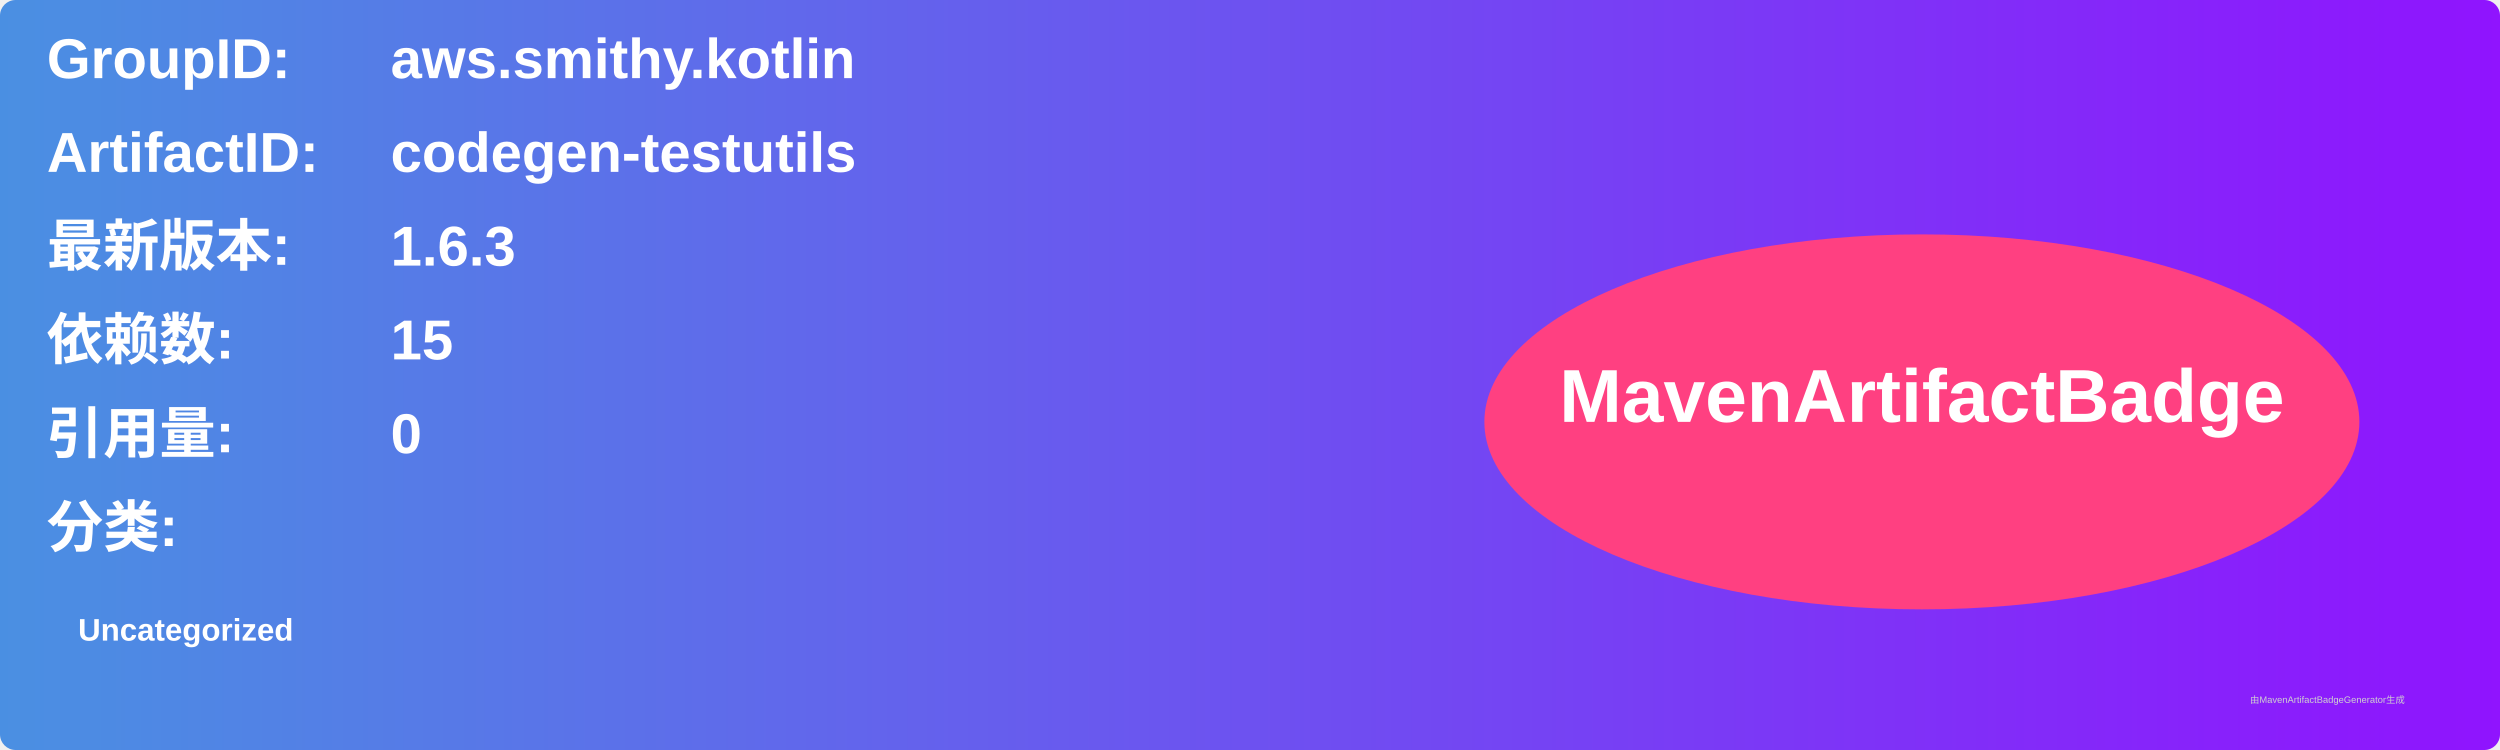
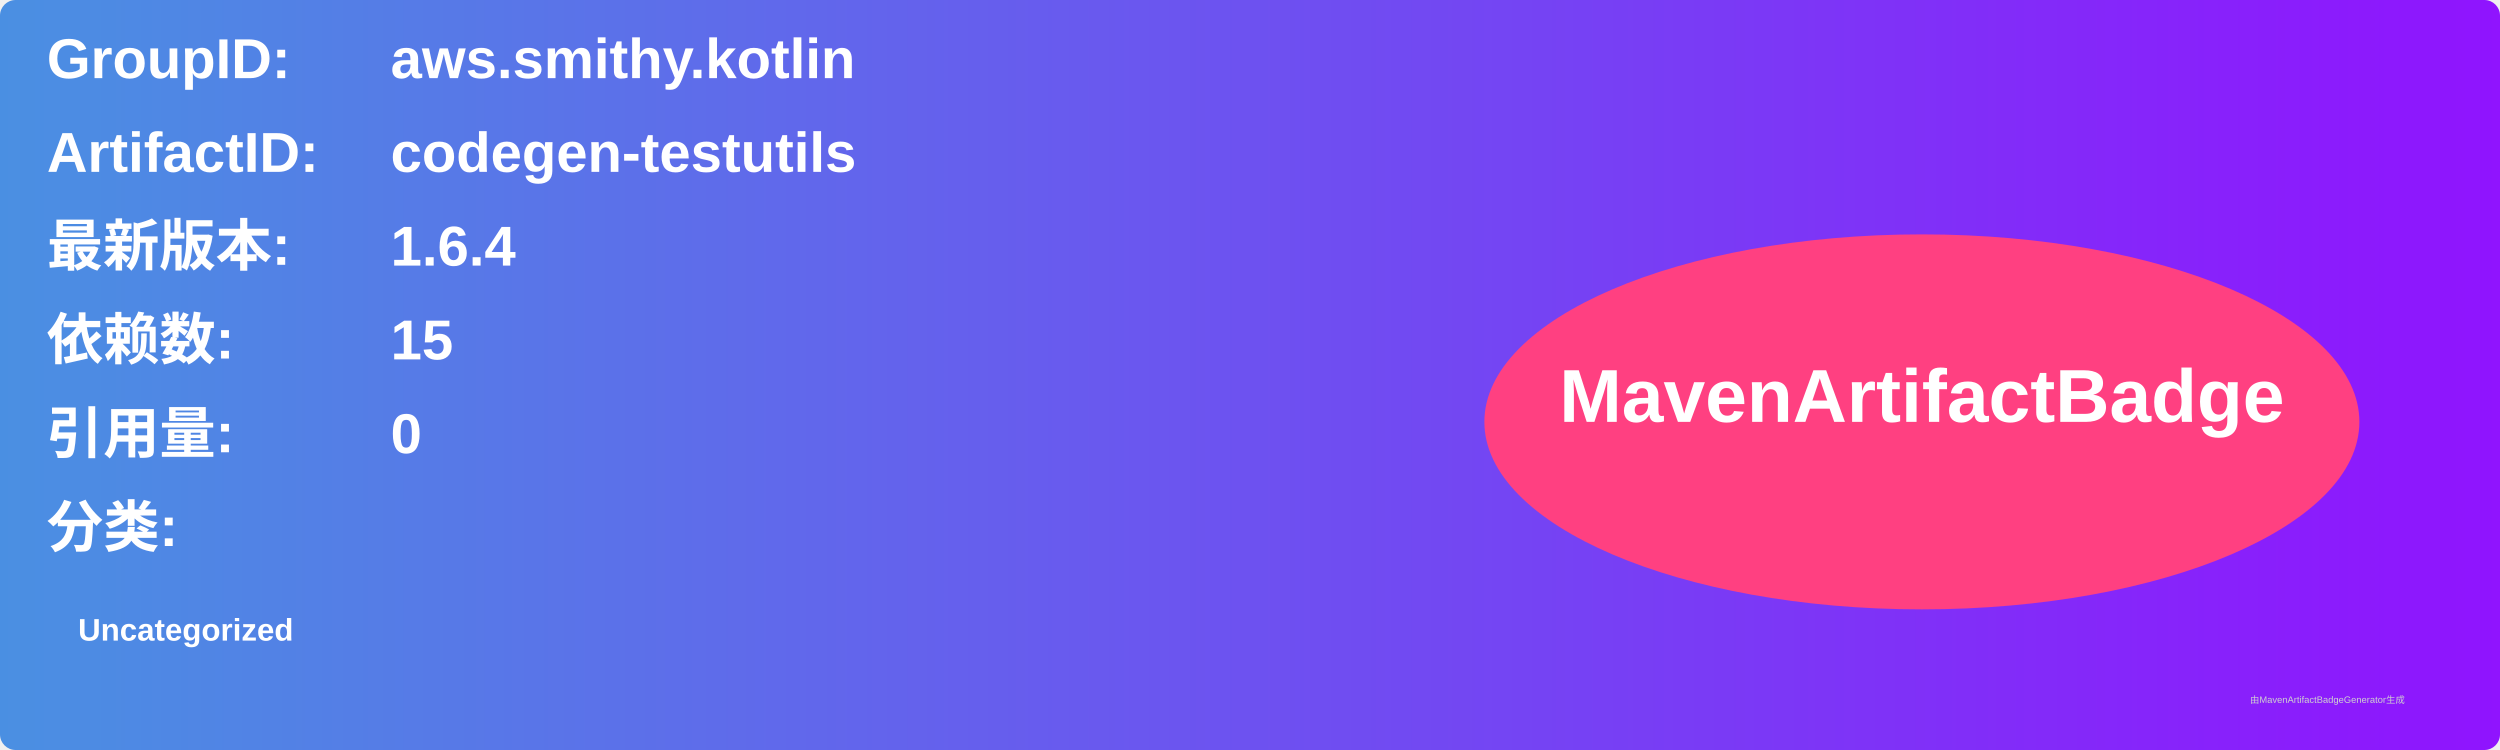
<svg xmlns="http://www.w3.org/2000/svg" width="800" height="240" viewBox="0 0 800 240">
  <linearGradient id="grad" x1="0%" y1="0%" x2="100%" y2="0%">
    <stop offset="0%" stop-color="#4a90e2" />
    <stop offset="100%" stop-color="#9013fe" />
  </linearGradient>
  <rect width="100%" height="100%" rx="5" ry="5" fill="url(#grad)" />
  <g transform="translate(15, 15)">
    <text x="0" y="10" font-family="Arial" font-size="18" fill="white" font-weight="bold" width="260">GroupID:</text>
    <text x="110" y="10" font-family="Arial" font-size="18" fill="white" font-weight="bold" width="460">aws.smithy.kotlin</text>
    <text x="0" y="40" font-family="Arial" font-size="18" fill="white" font-weight="bold" width="260">ArtifactID:</text>
    <text x="110" y="40" font-family="Arial" font-size="18" fill="white" font-weight="bold" width="460">codegen-testutils</text>
    <text x="0" y="70" font-family="Arial" font-size="18" fill="white" font-weight="bold">最新版本:</text>
    <text x="110" y="70" font-family="Arial" font-size="18" fill="white" font-weight="bold">
-       <tspan font-weight="bold">1.6.3</tspan>
+       <tspan font-weight="bold">1.6.4</tspan>
    </text>
    <text x="0" y="100" font-family="Arial" font-size="18" fill="white" font-weight="bold">依赖数: </text>
    <text x="110" y="100" font-family="Arial" font-size="18" fill="white">
      <tspan font-weight="bold">15</tspan>
    </text>
    <text x="0" y="130" font-family="Arial" font-size="18" fill="white" font-weight="bold">引用量: </text>
    <text x="110" y="130" font-family="Arial" font-size="18" fill="white">
      <tspan font-weight="bold">0</tspan>
    </text>
    <text x="0" y="160" font-family="Arial" font-size="18" fill="white" font-weight="bold">分类:</text>
    <text x="10" y="190" font-family="Arial" font-size="10" fill="white">
      <tspan font-weight="bold">Uncategorized</tspan>
    </text>
    <ellipse cx="600" cy="120" rx="140" ry="60" fill="#ff4081" />
    <text x="600" y="120" text-anchor="middle" font-family="Arial" font-size="24" fill="white" font-weight="bold">MavenArtifactBadge</text>
  </g>
  <text x="720" y="225" font-family="Arial" font-size="3" fill="#d0d0d0">由MavenArtifactBadgeGenerator生成</text>
</svg>
